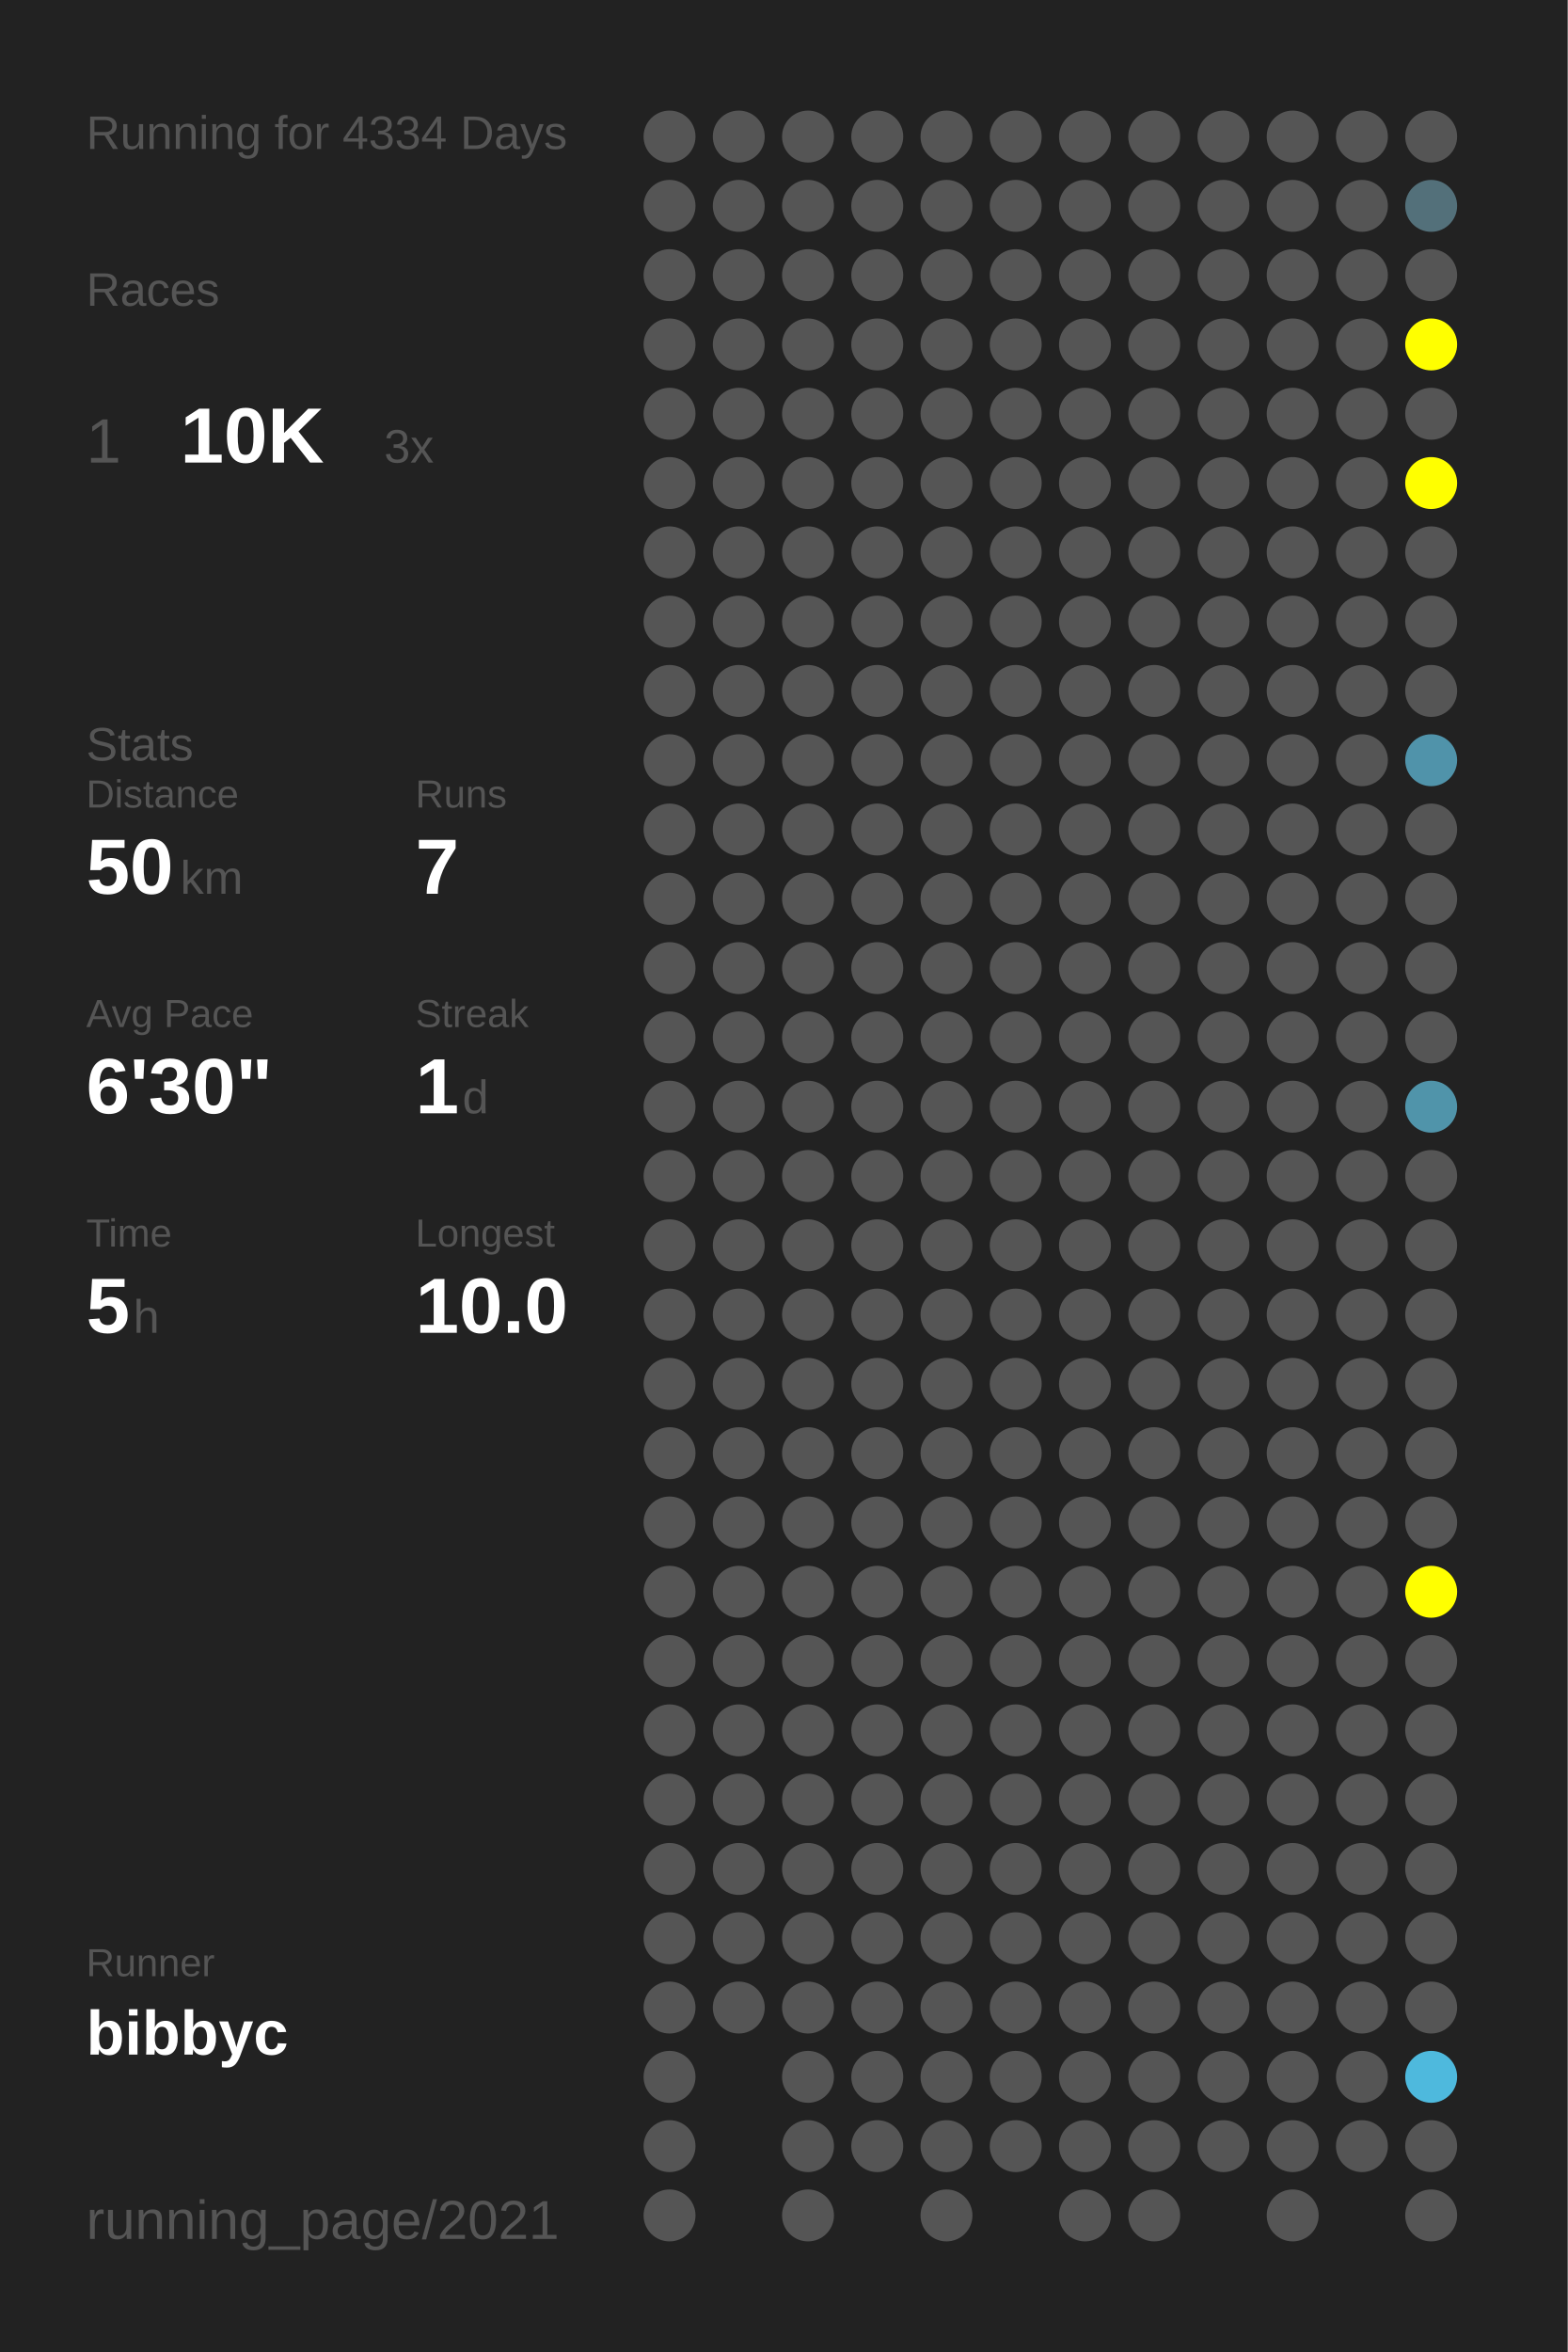
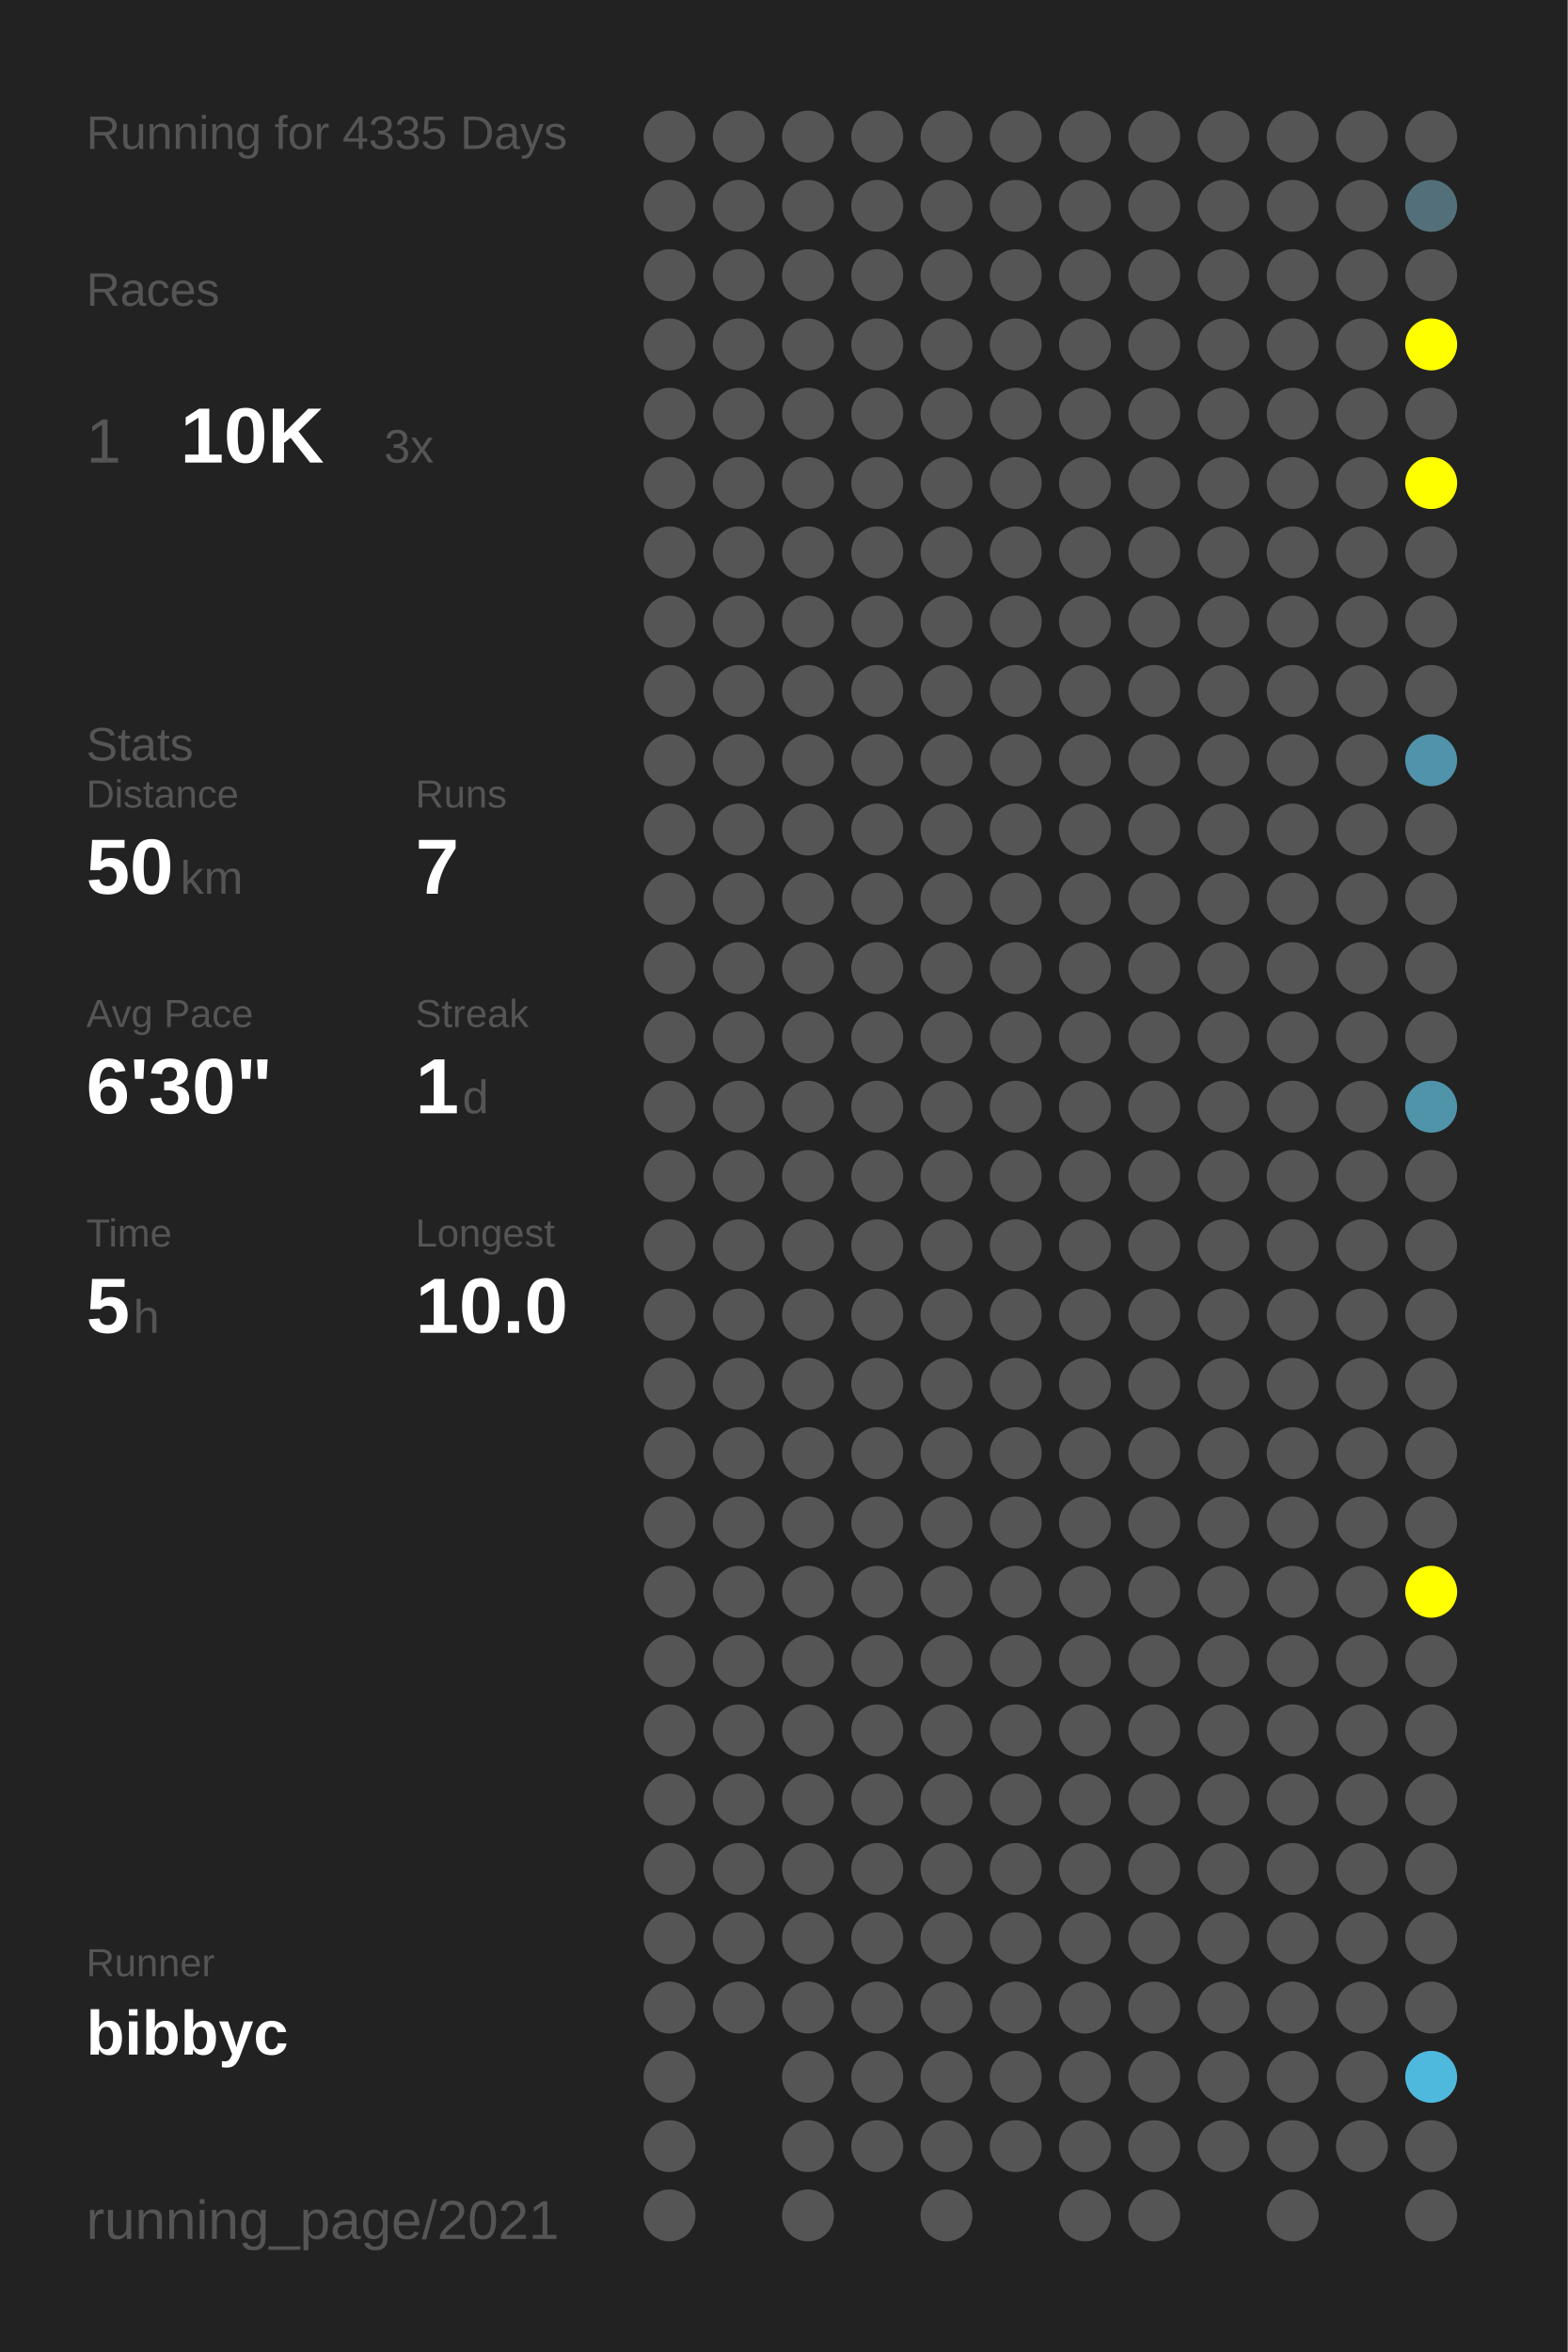
<svg xmlns="http://www.w3.org/2000/svg" baseProfile="full" height="300mm" version="1.1" viewBox="0,0,200,300" width="200mm">
  <defs />
  <rect fill="#222222" height="300" width="200" x="0" y="0" />
-   <text fill="#555555" style="font-size:6px; font-family:Arial;" x="11" y="19">Running for 4334 Days</text>
+   <text fill="#555555" style="font-size:6px; font-family:Arial;" x="11" y="19">Running for 4335 Days</text>
  <text fill="#555555" style="font-size:6px; font-family:Arial;" x="11" y="39">Races</text>
  <text fill="#555555" style="font-size:8px; font-family:Arial;" x="11" y="59">1</text>
  <text fill="#FFFFFF" style="font-size:10px; font-family:Arial; font-weight:bold;" x="23" y="59">10K</text>
  <text fill="#555555" style="font-size:6px; font-family:Arial;" x="49" y="59">3x</text>
  <text fill="#555555" style="font-size:6px; font-family:Arial;" x="11" y="97">Stats</text>
  <text fill="#555555" style="font-size:5px; font-family:Arial;" x="11" y="103">Distance</text>
  <text fill="#FFFFFF" style="font-size:10px; font-family:Arial; font-weight:bold;" x="11" y="114">50</text>
  <text fill="#555555" style="font-size:6px; font-family:Arial;" x="23" y="114">km</text>
  <text fill="#555555" style="font-size:5px; font-family:Arial;" x="53" y="103">Runs</text>
  <text fill="#FFFFFF" style="font-size:10px; font-family:Arial; font-weight:bold;" x="53" y="114">7</text>
  <text fill="#555555" style="font-size:5px; font-family:Arial;" x="11" y="131">Avg Pace</text>
  <text fill="#FFFFFF" style="font-size:10px; font-family:Arial; font-weight:bold;" x="11" y="142">6'30"</text>
  <text fill="#555555" style="font-size:5px; font-family:Arial;" x="53" y="131">Streak</text>
  <text fill="#FFFFFF" style="font-size:10px; font-family:Arial; font-weight:bold;" x="53" y="142">1</text>
  <text fill="#555555" style="font-size:6px; font-family:Arial;" x="59" y="142">d</text>
  <text fill="#555555" style="font-size:5px; font-family:Arial;" x="11" y="159">Time</text>
  <text fill="#FFFFFF" style="font-size:10px; font-family:Arial; font-weight:bold;" x="11" y="170">5</text>
  <text fill="#555555" style="font-size:6px; font-family:Arial;" x="17" y="170">h</text>
  <text fill="#555555" style="font-size:5px; font-family:Arial;" x="53" y="159">Longest</text>
  <text fill="#FFFFFF" style="font-size:10px; font-family:Arial; font-weight:bold;" x="53" y="170">10.0</text>
  <text fill="#555555" style="font-size:5px; font-family:Arial;" x="11" y="252.065">Runner</text>
  <text fill="#FFFFFF" style="font-size:8px; font-family:Arial; font-weight:bold;" x="11" y="262.065">bibbyc</text>
  <text fill="#555555" style="font-size:7px; font-family:Arial;" x="11" y="285.581">running_page/2021</text>
  <circle cx="85.417" cy="17.419" fill="#555555" r="3.312" />
  <circle cx="85.417" cy="26.258" fill="#555555" r="3.312" />
  <circle cx="85.417" cy="35.097" fill="#555555" r="3.312" />
  <circle cx="85.417" cy="43.935" fill="#555555" r="3.312" />
  <circle cx="85.417" cy="52.774" fill="#555555" r="3.312" />
  <circle cx="85.417" cy="61.613" fill="#555555" r="3.312" />
  <circle cx="85.417" cy="70.452" fill="#555555" r="3.312" />
  <circle cx="85.417" cy="79.29" fill="#555555" r="3.312" />
  <circle cx="85.417" cy="88.129" fill="#555555" r="3.312" />
  <circle cx="85.417" cy="96.968" fill="#555555" r="3.312" />
  <circle cx="85.417" cy="105.806" fill="#555555" r="3.312" />
  <circle cx="85.417" cy="114.645" fill="#555555" r="3.312" />
  <circle cx="85.417" cy="123.484" fill="#555555" r="3.312" />
  <circle cx="85.417" cy="132.323" fill="#555555" r="3.312" />
  <circle cx="85.417" cy="141.161" fill="#555555" r="3.312" />
  <circle cx="85.417" cy="150" fill="#555555" r="3.312" />
  <circle cx="85.417" cy="158.839" fill="#555555" r="3.312" />
  <circle cx="85.417" cy="167.677" fill="#555555" r="3.312" />
  <circle cx="85.417" cy="176.516" fill="#555555" r="3.312" />
  <circle cx="85.417" cy="185.355" fill="#555555" r="3.312" />
  <circle cx="85.417" cy="194.194" fill="#555555" r="3.312" />
  <circle cx="85.417" cy="203.032" fill="#555555" r="3.312" />
  <circle cx="85.417" cy="211.871" fill="#555555" r="3.312" />
  <circle cx="85.417" cy="220.71" fill="#555555" r="3.312" />
  <circle cx="85.417" cy="229.548" fill="#555555" r="3.312" />
  <circle cx="85.417" cy="238.387" fill="#555555" r="3.312" />
  <circle cx="85.417" cy="247.226" fill="#555555" r="3.312" />
  <circle cx="85.417" cy="256.065" fill="#555555" r="3.312" />
  <circle cx="85.417" cy="264.903" fill="#555555" r="3.312" />
  <circle cx="85.417" cy="273.742" fill="#555555" r="3.312" />
  <circle cx="85.417" cy="282.581" fill="#555555" r="3.312" />
  <circle cx="94.25" cy="17.419" fill="#555555" r="3.312" />
  <circle cx="94.25" cy="26.258" fill="#555555" r="3.312" />
  <circle cx="94.25" cy="35.097" fill="#555555" r="3.312" />
  <circle cx="94.25" cy="43.935" fill="#555555" r="3.312" />
  <circle cx="94.25" cy="52.774" fill="#555555" r="3.312" />
  <circle cx="94.25" cy="61.613" fill="#555555" r="3.312" />
  <circle cx="94.25" cy="70.452" fill="#555555" r="3.312" />
  <circle cx="94.25" cy="79.29" fill="#555555" r="3.312" />
  <circle cx="94.25" cy="88.129" fill="#555555" r="3.312" />
  <circle cx="94.25" cy="96.968" fill="#555555" r="3.312" />
  <circle cx="94.25" cy="105.806" fill="#555555" r="3.312" />
  <circle cx="94.25" cy="114.645" fill="#555555" r="3.312" />
  <circle cx="94.25" cy="123.484" fill="#555555" r="3.312" />
  <circle cx="94.25" cy="132.323" fill="#555555" r="3.312" />
  <circle cx="94.25" cy="141.161" fill="#555555" r="3.312" />
  <circle cx="94.25" cy="150" fill="#555555" r="3.312" />
  <circle cx="94.25" cy="158.839" fill="#555555" r="3.312" />
  <circle cx="94.25" cy="167.677" fill="#555555" r="3.312" />
  <circle cx="94.25" cy="176.516" fill="#555555" r="3.312" />
  <circle cx="94.25" cy="185.355" fill="#555555" r="3.312" />
  <circle cx="94.25" cy="194.194" fill="#555555" r="3.312" />
  <circle cx="94.25" cy="203.032" fill="#555555" r="3.312" />
  <circle cx="94.25" cy="211.871" fill="#555555" r="3.312" />
  <circle cx="94.25" cy="220.71" fill="#555555" r="3.312" />
  <circle cx="94.25" cy="229.548" fill="#555555" r="3.312" />
  <circle cx="94.25" cy="238.387" fill="#555555" r="3.312" />
  <circle cx="94.25" cy="247.226" fill="#555555" r="3.312" />
  <circle cx="94.25" cy="256.065" fill="#555555" r="3.312" />
  <circle cx="103.083" cy="17.419" fill="#555555" r="3.312" />
  <circle cx="103.083" cy="26.258" fill="#555555" r="3.312" />
  <circle cx="103.083" cy="35.097" fill="#555555" r="3.312" />
  <circle cx="103.083" cy="43.935" fill="#555555" r="3.312" />
  <circle cx="103.083" cy="52.774" fill="#555555" r="3.312" />
  <circle cx="103.083" cy="61.613" fill="#555555" r="3.312" />
  <circle cx="103.083" cy="70.452" fill="#555555" r="3.312" />
  <circle cx="103.083" cy="79.29" fill="#555555" r="3.312" />
  <circle cx="103.083" cy="88.129" fill="#555555" r="3.312" />
  <circle cx="103.083" cy="96.968" fill="#555555" r="3.312" />
  <circle cx="103.083" cy="105.806" fill="#555555" r="3.312" />
  <circle cx="103.083" cy="114.645" fill="#555555" r="3.312" />
  <circle cx="103.083" cy="123.484" fill="#555555" r="3.312" />
  <circle cx="103.083" cy="132.323" fill="#555555" r="3.312" />
  <circle cx="103.083" cy="141.161" fill="#555555" r="3.312" />
  <circle cx="103.083" cy="150" fill="#555555" r="3.312" />
  <circle cx="103.083" cy="158.839" fill="#555555" r="3.312" />
  <circle cx="103.083" cy="167.677" fill="#555555" r="3.312" />
  <circle cx="103.083" cy="176.516" fill="#555555" r="3.312" />
  <circle cx="103.083" cy="185.355" fill="#555555" r="3.312" />
  <circle cx="103.083" cy="194.194" fill="#555555" r="3.312" />
  <circle cx="103.083" cy="203.032" fill="#555555" r="3.312" />
  <circle cx="103.083" cy="211.871" fill="#555555" r="3.312" />
  <circle cx="103.083" cy="220.71" fill="#555555" r="3.312" />
  <circle cx="103.083" cy="229.548" fill="#555555" r="3.312" />
  <circle cx="103.083" cy="238.387" fill="#555555" r="3.312" />
  <circle cx="103.083" cy="247.226" fill="#555555" r="3.312" />
  <circle cx="103.083" cy="256.065" fill="#555555" r="3.312" />
  <circle cx="103.083" cy="264.903" fill="#555555" r="3.312" />
  <circle cx="103.083" cy="273.742" fill="#555555" r="3.312" />
  <circle cx="103.083" cy="282.581" fill="#555555" r="3.312" />
  <circle cx="111.917" cy="17.419" fill="#555555" r="3.312" />
  <circle cx="111.917" cy="26.258" fill="#555555" r="3.312" />
  <circle cx="111.917" cy="35.097" fill="#555555" r="3.312" />
  <circle cx="111.917" cy="43.935" fill="#555555" r="3.312" />
  <circle cx="111.917" cy="52.774" fill="#555555" r="3.312" />
  <circle cx="111.917" cy="61.613" fill="#555555" r="3.312" />
  <circle cx="111.917" cy="70.452" fill="#555555" r="3.312" />
  <circle cx="111.917" cy="79.29" fill="#555555" r="3.312" />
  <circle cx="111.917" cy="88.129" fill="#555555" r="3.312" />
  <circle cx="111.917" cy="96.968" fill="#555555" r="3.312" />
  <circle cx="111.917" cy="105.806" fill="#555555" r="3.312" />
  <circle cx="111.917" cy="114.645" fill="#555555" r="3.312" />
  <circle cx="111.917" cy="123.484" fill="#555555" r="3.312" />
  <circle cx="111.917" cy="132.323" fill="#555555" r="3.312" />
  <circle cx="111.917" cy="141.161" fill="#555555" r="3.312" />
  <circle cx="111.917" cy="150" fill="#555555" r="3.312" />
  <circle cx="111.917" cy="158.839" fill="#555555" r="3.312" />
  <circle cx="111.917" cy="167.677" fill="#555555" r="3.312" />
  <circle cx="111.917" cy="176.516" fill="#555555" r="3.312" />
  <circle cx="111.917" cy="185.355" fill="#555555" r="3.312" />
  <circle cx="111.917" cy="194.194" fill="#555555" r="3.312" />
  <circle cx="111.917" cy="203.032" fill="#555555" r="3.312" />
  <circle cx="111.917" cy="211.871" fill="#555555" r="3.312" />
  <circle cx="111.917" cy="220.71" fill="#555555" r="3.312" />
  <circle cx="111.917" cy="229.548" fill="#555555" r="3.312" />
  <circle cx="111.917" cy="238.387" fill="#555555" r="3.312" />
  <circle cx="111.917" cy="247.226" fill="#555555" r="3.312" />
  <circle cx="111.917" cy="256.065" fill="#555555" r="3.312" />
  <circle cx="111.917" cy="264.903" fill="#555555" r="3.312" />
  <circle cx="111.917" cy="273.742" fill="#555555" r="3.312" />
  <circle cx="120.75" cy="17.419" fill="#555555" r="3.312" />
  <circle cx="120.75" cy="26.258" fill="#555555" r="3.312" />
  <circle cx="120.75" cy="35.097" fill="#555555" r="3.312" />
  <circle cx="120.75" cy="43.935" fill="#555555" r="3.312" />
  <circle cx="120.75" cy="52.774" fill="#555555" r="3.312" />
  <circle cx="120.75" cy="61.613" fill="#555555" r="3.312" />
  <circle cx="120.75" cy="70.452" fill="#555555" r="3.312" />
  <circle cx="120.75" cy="79.29" fill="#555555" r="3.312" />
  <circle cx="120.75" cy="88.129" fill="#555555" r="3.312" />
  <circle cx="120.75" cy="96.968" fill="#555555" r="3.312" />
  <circle cx="120.75" cy="105.806" fill="#555555" r="3.312" />
  <circle cx="120.75" cy="114.645" fill="#555555" r="3.312" />
  <circle cx="120.75" cy="123.484" fill="#555555" r="3.312" />
  <circle cx="120.75" cy="132.323" fill="#555555" r="3.312" />
  <circle cx="120.75" cy="141.161" fill="#555555" r="3.312" />
  <circle cx="120.75" cy="150" fill="#555555" r="3.312" />
  <circle cx="120.75" cy="158.839" fill="#555555" r="3.312" />
  <circle cx="120.75" cy="167.677" fill="#555555" r="3.312" />
  <circle cx="120.75" cy="176.516" fill="#555555" r="3.312" />
  <circle cx="120.75" cy="185.355" fill="#555555" r="3.312" />
  <circle cx="120.75" cy="194.194" fill="#555555" r="3.312" />
  <circle cx="120.75" cy="203.032" fill="#555555" r="3.312" />
  <circle cx="120.75" cy="211.871" fill="#555555" r="3.312" />
  <circle cx="120.75" cy="220.71" fill="#555555" r="3.312" />
  <circle cx="120.75" cy="229.548" fill="#555555" r="3.312" />
  <circle cx="120.75" cy="238.387" fill="#555555" r="3.312" />
  <circle cx="120.75" cy="247.226" fill="#555555" r="3.312" />
  <circle cx="120.75" cy="256.065" fill="#555555" r="3.312" />
  <circle cx="120.75" cy="264.903" fill="#555555" r="3.312" />
  <circle cx="120.75" cy="273.742" fill="#555555" r="3.312" />
  <circle cx="120.75" cy="282.581" fill="#555555" r="3.312" />
  <circle cx="129.583" cy="17.419" fill="#555555" r="3.312" />
  <circle cx="129.583" cy="26.258" fill="#555555" r="3.312" />
  <circle cx="129.583" cy="35.097" fill="#555555" r="3.312" />
  <circle cx="129.583" cy="43.935" fill="#555555" r="3.312" />
  <circle cx="129.583" cy="52.774" fill="#555555" r="3.312" />
  <circle cx="129.583" cy="61.613" fill="#555555" r="3.312" />
  <circle cx="129.583" cy="70.452" fill="#555555" r="3.312" />
  <circle cx="129.583" cy="79.29" fill="#555555" r="3.312" />
  <circle cx="129.583" cy="88.129" fill="#555555" r="3.312" />
  <circle cx="129.583" cy="96.968" fill="#555555" r="3.312" />
  <circle cx="129.583" cy="105.806" fill="#555555" r="3.312" />
  <circle cx="129.583" cy="114.645" fill="#555555" r="3.312" />
  <circle cx="129.583" cy="123.484" fill="#555555" r="3.312" />
  <circle cx="129.583" cy="132.323" fill="#555555" r="3.312" />
  <circle cx="129.583" cy="141.161" fill="#555555" r="3.312" />
  <circle cx="129.583" cy="150" fill="#555555" r="3.312" />
  <circle cx="129.583" cy="158.839" fill="#555555" r="3.312" />
  <circle cx="129.583" cy="167.677" fill="#555555" r="3.312" />
  <circle cx="129.583" cy="176.516" fill="#555555" r="3.312" />
  <circle cx="129.583" cy="185.355" fill="#555555" r="3.312" />
  <circle cx="129.583" cy="194.194" fill="#555555" r="3.312" />
  <circle cx="129.583" cy="203.032" fill="#555555" r="3.312" />
  <circle cx="129.583" cy="211.871" fill="#555555" r="3.312" />
  <circle cx="129.583" cy="220.71" fill="#555555" r="3.312" />
  <circle cx="129.583" cy="229.548" fill="#555555" r="3.312" />
  <circle cx="129.583" cy="238.387" fill="#555555" r="3.312" />
  <circle cx="129.583" cy="247.226" fill="#555555" r="3.312" />
  <circle cx="129.583" cy="256.065" fill="#555555" r="3.312" />
  <circle cx="129.583" cy="264.903" fill="#555555" r="3.312" />
  <circle cx="129.583" cy="273.742" fill="#555555" r="3.312" />
  <circle cx="138.417" cy="17.419" fill="#555555" r="3.312" />
  <circle cx="138.417" cy="26.258" fill="#555555" r="3.312" />
  <circle cx="138.417" cy="35.097" fill="#555555" r="3.312" />
  <circle cx="138.417" cy="43.935" fill="#555555" r="3.312" />
  <circle cx="138.417" cy="52.774" fill="#555555" r="3.312" />
  <circle cx="138.417" cy="61.613" fill="#555555" r="3.312" />
  <circle cx="138.417" cy="70.452" fill="#555555" r="3.312" />
  <circle cx="138.417" cy="79.29" fill="#555555" r="3.312" />
  <circle cx="138.417" cy="88.129" fill="#555555" r="3.312" />
  <circle cx="138.417" cy="96.968" fill="#555555" r="3.312" />
  <circle cx="138.417" cy="105.806" fill="#555555" r="3.312" />
  <circle cx="138.417" cy="114.645" fill="#555555" r="3.312" />
  <circle cx="138.417" cy="123.484" fill="#555555" r="3.312" />
  <circle cx="138.417" cy="132.323" fill="#555555" r="3.312" />
  <circle cx="138.417" cy="141.161" fill="#555555" r="3.312" />
  <circle cx="138.417" cy="150" fill="#555555" r="3.312" />
  <circle cx="138.417" cy="158.839" fill="#555555" r="3.312" />
  <circle cx="138.417" cy="167.677" fill="#555555" r="3.312" />
  <circle cx="138.417" cy="176.516" fill="#555555" r="3.312" />
  <circle cx="138.417" cy="185.355" fill="#555555" r="3.312" />
  <circle cx="138.417" cy="194.194" fill="#555555" r="3.312" />
  <circle cx="138.417" cy="203.032" fill="#555555" r="3.312" />
  <circle cx="138.417" cy="211.871" fill="#555555" r="3.312" />
  <circle cx="138.417" cy="220.71" fill="#555555" r="3.312" />
  <circle cx="138.417" cy="229.548" fill="#555555" r="3.312" />
  <circle cx="138.417" cy="238.387" fill="#555555" r="3.312" />
  <circle cx="138.417" cy="247.226" fill="#555555" r="3.312" />
  <circle cx="138.417" cy="256.065" fill="#555555" r="3.312" />
  <circle cx="138.417" cy="264.903" fill="#555555" r="3.312" />
  <circle cx="138.417" cy="273.742" fill="#555555" r="3.312" />
  <circle cx="138.417" cy="282.581" fill="#555555" r="3.312" />
  <circle cx="147.25" cy="17.419" fill="#555555" r="3.312" />
  <circle cx="147.25" cy="26.258" fill="#555555" r="3.312" />
  <circle cx="147.25" cy="35.097" fill="#555555" r="3.312" />
  <circle cx="147.25" cy="43.935" fill="#555555" r="3.312" />
  <circle cx="147.25" cy="52.774" fill="#555555" r="3.312" />
  <circle cx="147.25" cy="61.613" fill="#555555" r="3.312" />
  <circle cx="147.25" cy="70.452" fill="#555555" r="3.312" />
  <circle cx="147.25" cy="79.29" fill="#555555" r="3.312" />
  <circle cx="147.25" cy="88.129" fill="#555555" r="3.312" />
  <circle cx="147.25" cy="96.968" fill="#555555" r="3.312" />
  <circle cx="147.25" cy="105.806" fill="#555555" r="3.312" />
  <circle cx="147.25" cy="114.645" fill="#555555" r="3.312" />
  <circle cx="147.25" cy="123.484" fill="#555555" r="3.312" />
  <circle cx="147.25" cy="132.323" fill="#555555" r="3.312" />
  <circle cx="147.25" cy="141.161" fill="#555555" r="3.312" />
  <circle cx="147.25" cy="150" fill="#555555" r="3.312" />
  <circle cx="147.25" cy="158.839" fill="#555555" r="3.312" />
  <circle cx="147.25" cy="167.677" fill="#555555" r="3.312" />
  <circle cx="147.25" cy="176.516" fill="#555555" r="3.312" />
  <circle cx="147.25" cy="185.355" fill="#555555" r="3.312" />
  <circle cx="147.25" cy="194.194" fill="#555555" r="3.312" />
  <circle cx="147.25" cy="203.032" fill="#555555" r="3.312" />
  <circle cx="147.25" cy="211.871" fill="#555555" r="3.312" />
  <circle cx="147.25" cy="220.71" fill="#555555" r="3.312" />
  <circle cx="147.25" cy="229.548" fill="#555555" r="3.312" />
  <circle cx="147.25" cy="238.387" fill="#555555" r="3.312" />
  <circle cx="147.25" cy="247.226" fill="#555555" r="3.312" />
  <circle cx="147.25" cy="256.065" fill="#555555" r="3.312" />
  <circle cx="147.25" cy="264.903" fill="#555555" r="3.312" />
  <circle cx="147.25" cy="273.742" fill="#555555" r="3.312" />
  <circle cx="147.25" cy="282.581" fill="#555555" r="3.312" />
  <circle cx="156.083" cy="17.419" fill="#555555" r="3.312" />
  <circle cx="156.083" cy="26.258" fill="#555555" r="3.312" />
  <circle cx="156.083" cy="35.097" fill="#555555" r="3.312" />
  <circle cx="156.083" cy="43.935" fill="#555555" r="3.312" />
  <circle cx="156.083" cy="52.774" fill="#555555" r="3.312" />
  <circle cx="156.083" cy="61.613" fill="#555555" r="3.312" />
  <circle cx="156.083" cy="70.452" fill="#555555" r="3.312" />
  <circle cx="156.083" cy="79.29" fill="#555555" r="3.312" />
  <circle cx="156.083" cy="88.129" fill="#555555" r="3.312" />
  <circle cx="156.083" cy="96.968" fill="#555555" r="3.312" />
  <circle cx="156.083" cy="105.806" fill="#555555" r="3.312" />
  <circle cx="156.083" cy="114.645" fill="#555555" r="3.312" />
  <circle cx="156.083" cy="123.484" fill="#555555" r="3.312" />
  <circle cx="156.083" cy="132.323" fill="#555555" r="3.312" />
  <circle cx="156.083" cy="141.161" fill="#555555" r="3.312" />
  <circle cx="156.083" cy="150" fill="#555555" r="3.312" />
  <circle cx="156.083" cy="158.839" fill="#555555" r="3.312" />
  <circle cx="156.083" cy="167.677" fill="#555555" r="3.312" />
  <circle cx="156.083" cy="176.516" fill="#555555" r="3.312" />
  <circle cx="156.083" cy="185.355" fill="#555555" r="3.312" />
  <circle cx="156.083" cy="194.194" fill="#555555" r="3.312" />
  <circle cx="156.083" cy="203.032" fill="#555555" r="3.312" />
  <circle cx="156.083" cy="211.871" fill="#555555" r="3.312" />
  <circle cx="156.083" cy="220.71" fill="#555555" r="3.312" />
  <circle cx="156.083" cy="229.548" fill="#555555" r="3.312" />
  <circle cx="156.083" cy="238.387" fill="#555555" r="3.312" />
  <circle cx="156.083" cy="247.226" fill="#555555" r="3.312" />
  <circle cx="156.083" cy="256.065" fill="#555555" r="3.312" />
  <circle cx="156.083" cy="264.903" fill="#555555" r="3.312" />
  <circle cx="156.083" cy="273.742" fill="#555555" r="3.312" />
  <circle cx="164.917" cy="17.419" fill="#555555" r="3.312" />
  <circle cx="164.917" cy="26.258" fill="#555555" r="3.312" />
  <circle cx="164.917" cy="35.097" fill="#555555" r="3.312" />
  <circle cx="164.917" cy="43.935" fill="#555555" r="3.312" />
  <circle cx="164.917" cy="52.774" fill="#555555" r="3.312" />
  <circle cx="164.917" cy="61.613" fill="#555555" r="3.312" />
  <circle cx="164.917" cy="70.452" fill="#555555" r="3.312" />
  <circle cx="164.917" cy="79.29" fill="#555555" r="3.312" />
  <circle cx="164.917" cy="88.129" fill="#555555" r="3.312" />
  <circle cx="164.917" cy="96.968" fill="#555555" r="3.312" />
  <circle cx="164.917" cy="105.806" fill="#555555" r="3.312" />
  <circle cx="164.917" cy="114.645" fill="#555555" r="3.312" />
  <circle cx="164.917" cy="123.484" fill="#555555" r="3.312" />
  <circle cx="164.917" cy="132.323" fill="#555555" r="3.312" />
  <circle cx="164.917" cy="141.161" fill="#555555" r="3.312" />
  <circle cx="164.917" cy="150" fill="#555555" r="3.312" />
  <circle cx="164.917" cy="158.839" fill="#555555" r="3.312" />
  <circle cx="164.917" cy="167.677" fill="#555555" r="3.312" />
  <circle cx="164.917" cy="176.516" fill="#555555" r="3.312" />
  <circle cx="164.917" cy="185.355" fill="#555555" r="3.312" />
  <circle cx="164.917" cy="194.194" fill="#555555" r="3.312" />
  <circle cx="164.917" cy="203.032" fill="#555555" r="3.312" />
  <circle cx="164.917" cy="211.871" fill="#555555" r="3.312" />
  <circle cx="164.917" cy="220.71" fill="#555555" r="3.312" />
  <circle cx="164.917" cy="229.548" fill="#555555" r="3.312" />
  <circle cx="164.917" cy="238.387" fill="#555555" r="3.312" />
  <circle cx="164.917" cy="247.226" fill="#555555" r="3.312" />
  <circle cx="164.917" cy="256.065" fill="#555555" r="3.312" />
  <circle cx="164.917" cy="264.903" fill="#555555" r="3.312" />
  <circle cx="164.917" cy="273.742" fill="#555555" r="3.312" />
  <circle cx="164.917" cy="282.581" fill="#555555" r="3.312" />
  <circle cx="173.75" cy="17.419" fill="#555555" r="3.312" />
  <circle cx="173.75" cy="26.258" fill="#555555" r="3.312" />
  <circle cx="173.75" cy="35.097" fill="#555555" r="3.312" />
  <circle cx="173.75" cy="43.935" fill="#555555" r="3.312" />
  <circle cx="173.75" cy="52.774" fill="#555555" r="3.312" />
  <circle cx="173.75" cy="61.613" fill="#555555" r="3.312" />
  <circle cx="173.75" cy="70.452" fill="#555555" r="3.312" />
  <circle cx="173.75" cy="79.29" fill="#555555" r="3.312" />
  <circle cx="173.75" cy="88.129" fill="#555555" r="3.312" />
  <circle cx="173.75" cy="96.968" fill="#555555" r="3.312" />
  <circle cx="173.75" cy="105.806" fill="#555555" r="3.312" />
  <circle cx="173.75" cy="114.645" fill="#555555" r="3.312" />
  <circle cx="173.75" cy="123.484" fill="#555555" r="3.312" />
  <circle cx="173.75" cy="132.323" fill="#555555" r="3.312" />
  <circle cx="173.75" cy="141.161" fill="#555555" r="3.312" />
  <circle cx="173.75" cy="150" fill="#555555" r="3.312" />
  <circle cx="173.75" cy="158.839" fill="#555555" r="3.312" />
  <circle cx="173.75" cy="167.677" fill="#555555" r="3.312" />
  <circle cx="173.75" cy="176.516" fill="#555555" r="3.312" />
  <circle cx="173.75" cy="185.355" fill="#555555" r="3.312" />
  <circle cx="173.75" cy="194.194" fill="#555555" r="3.312" />
  <circle cx="173.75" cy="203.032" fill="#555555" r="3.312" />
  <circle cx="173.75" cy="211.871" fill="#555555" r="3.312" />
  <circle cx="173.75" cy="220.71" fill="#555555" r="3.312" />
  <circle cx="173.75" cy="229.548" fill="#555555" r="3.312" />
  <circle cx="173.75" cy="238.387" fill="#555555" r="3.312" />
  <circle cx="173.75" cy="247.226" fill="#555555" r="3.312" />
  <circle cx="173.75" cy="256.065" fill="#555555" r="3.312" />
  <circle cx="173.75" cy="264.903" fill="#555555" r="3.312" />
  <circle cx="173.75" cy="273.742" fill="#555555" r="3.312" />
  <circle cx="182.583" cy="17.419" fill="#555555" r="3.312" />
  <circle cx="182.583" cy="26.258" fill="#53707a" r="3.312" />
  <circle cx="182.583" cy="35.097" fill="#555555" r="3.312" />
  <circle cx="182.583" cy="43.935" fill="#FFFF00" r="3.312" />
  <circle cx="182.583" cy="52.774" fill="#555555" r="3.312" />
  <circle cx="182.583" cy="61.613" fill="#FFFF00" r="3.312" />
  <circle cx="182.583" cy="70.452" fill="#555555" r="3.312" />
  <circle cx="182.583" cy="79.29" fill="#555555" r="3.312" />
  <circle cx="182.583" cy="88.129" fill="#555555" r="3.312" />
  <circle cx="182.583" cy="96.968" fill="#5093aa" r="3.312" />
  <circle cx="182.583" cy="105.806" fill="#555555" r="3.312" />
  <circle cx="182.583" cy="114.645" fill="#555555" r="3.312" />
  <circle cx="182.583" cy="123.484" fill="#555555" r="3.312" />
  <circle cx="182.583" cy="132.323" fill="#555555" r="3.312" />
  <circle cx="182.583" cy="141.161" fill="#5094aa" r="3.312" />
  <circle cx="182.583" cy="150" fill="#555555" r="3.312" />
  <circle cx="182.583" cy="158.839" fill="#555555" r="3.312" />
  <circle cx="182.583" cy="167.677" fill="#555555" r="3.312" />
  <circle cx="182.583" cy="176.516" fill="#555555" r="3.312" />
  <circle cx="182.583" cy="185.355" fill="#555555" r="3.312" />
  <circle cx="182.583" cy="194.194" fill="#555555" r="3.312" />
  <circle cx="182.583" cy="203.032" fill="#FFFF00" r="3.312" />
  <circle cx="182.583" cy="211.871" fill="#555555" r="3.312" />
  <circle cx="182.583" cy="220.71" fill="#555555" r="3.312" />
  <circle cx="182.583" cy="229.548" fill="#555555" r="3.312" />
  <circle cx="182.583" cy="238.387" fill="#555555" r="3.312" />
  <circle cx="182.583" cy="247.226" fill="#555555" r="3.312" />
  <circle cx="182.583" cy="256.065" fill="#555555" r="3.312" />
  <circle cx="182.583" cy="264.903" fill="#4eb9dd" r="3.312" />
  <circle cx="182.583" cy="273.742" fill="#555555" r="3.312" />
  <circle cx="182.583" cy="282.581" fill="#555555" r="3.312" />
</svg>
